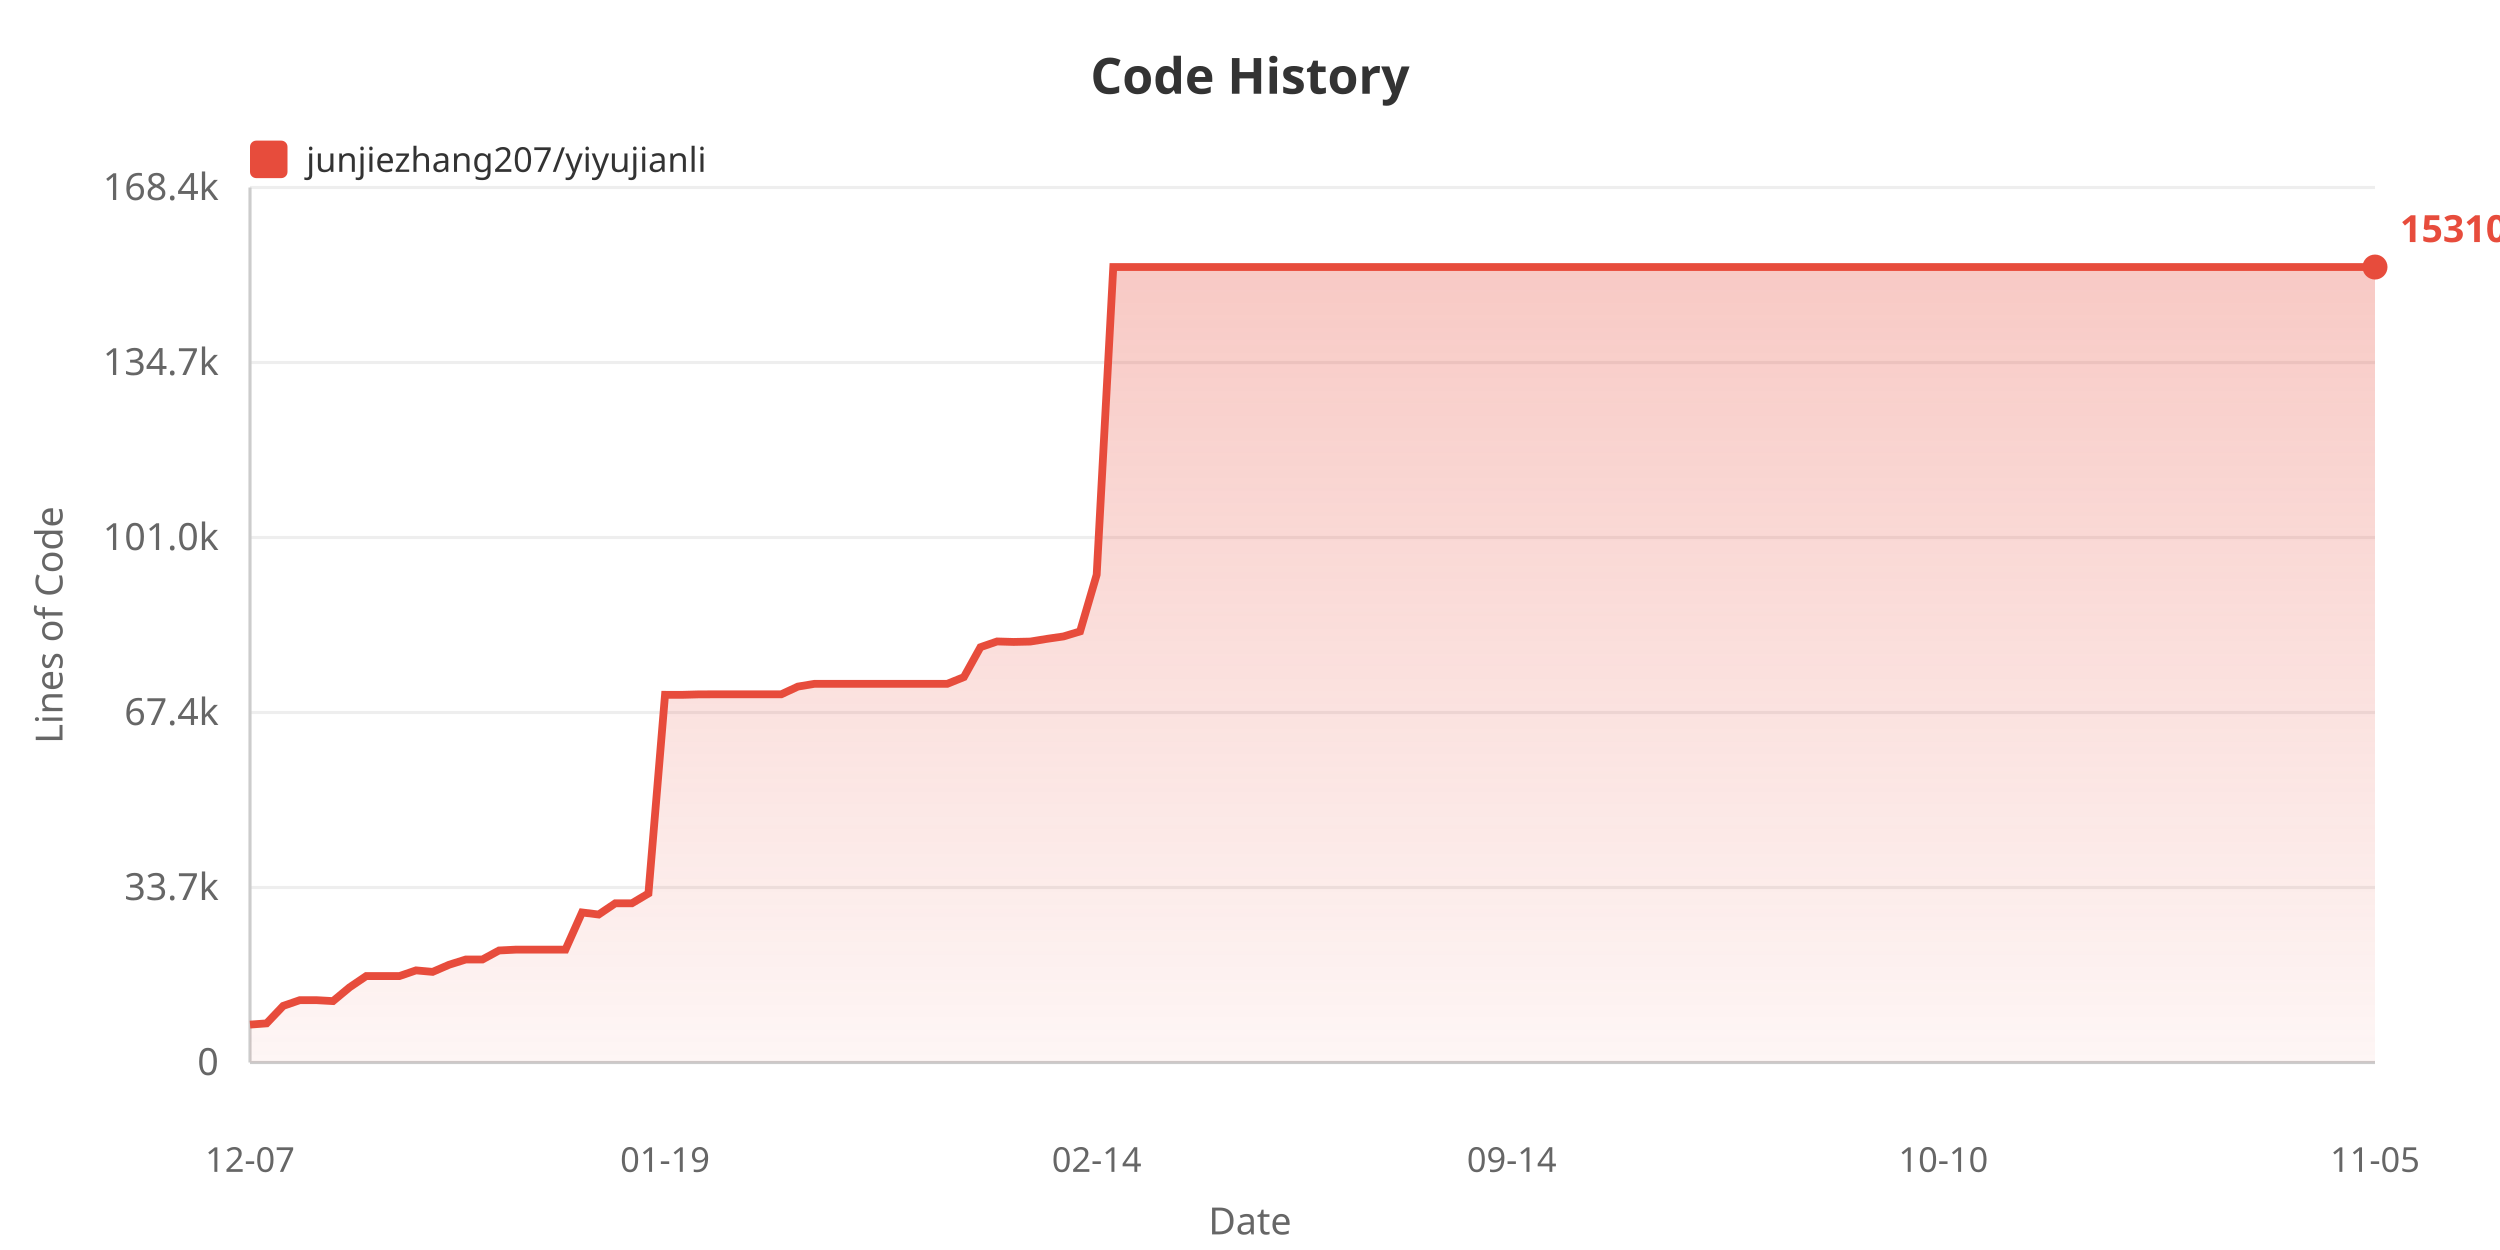
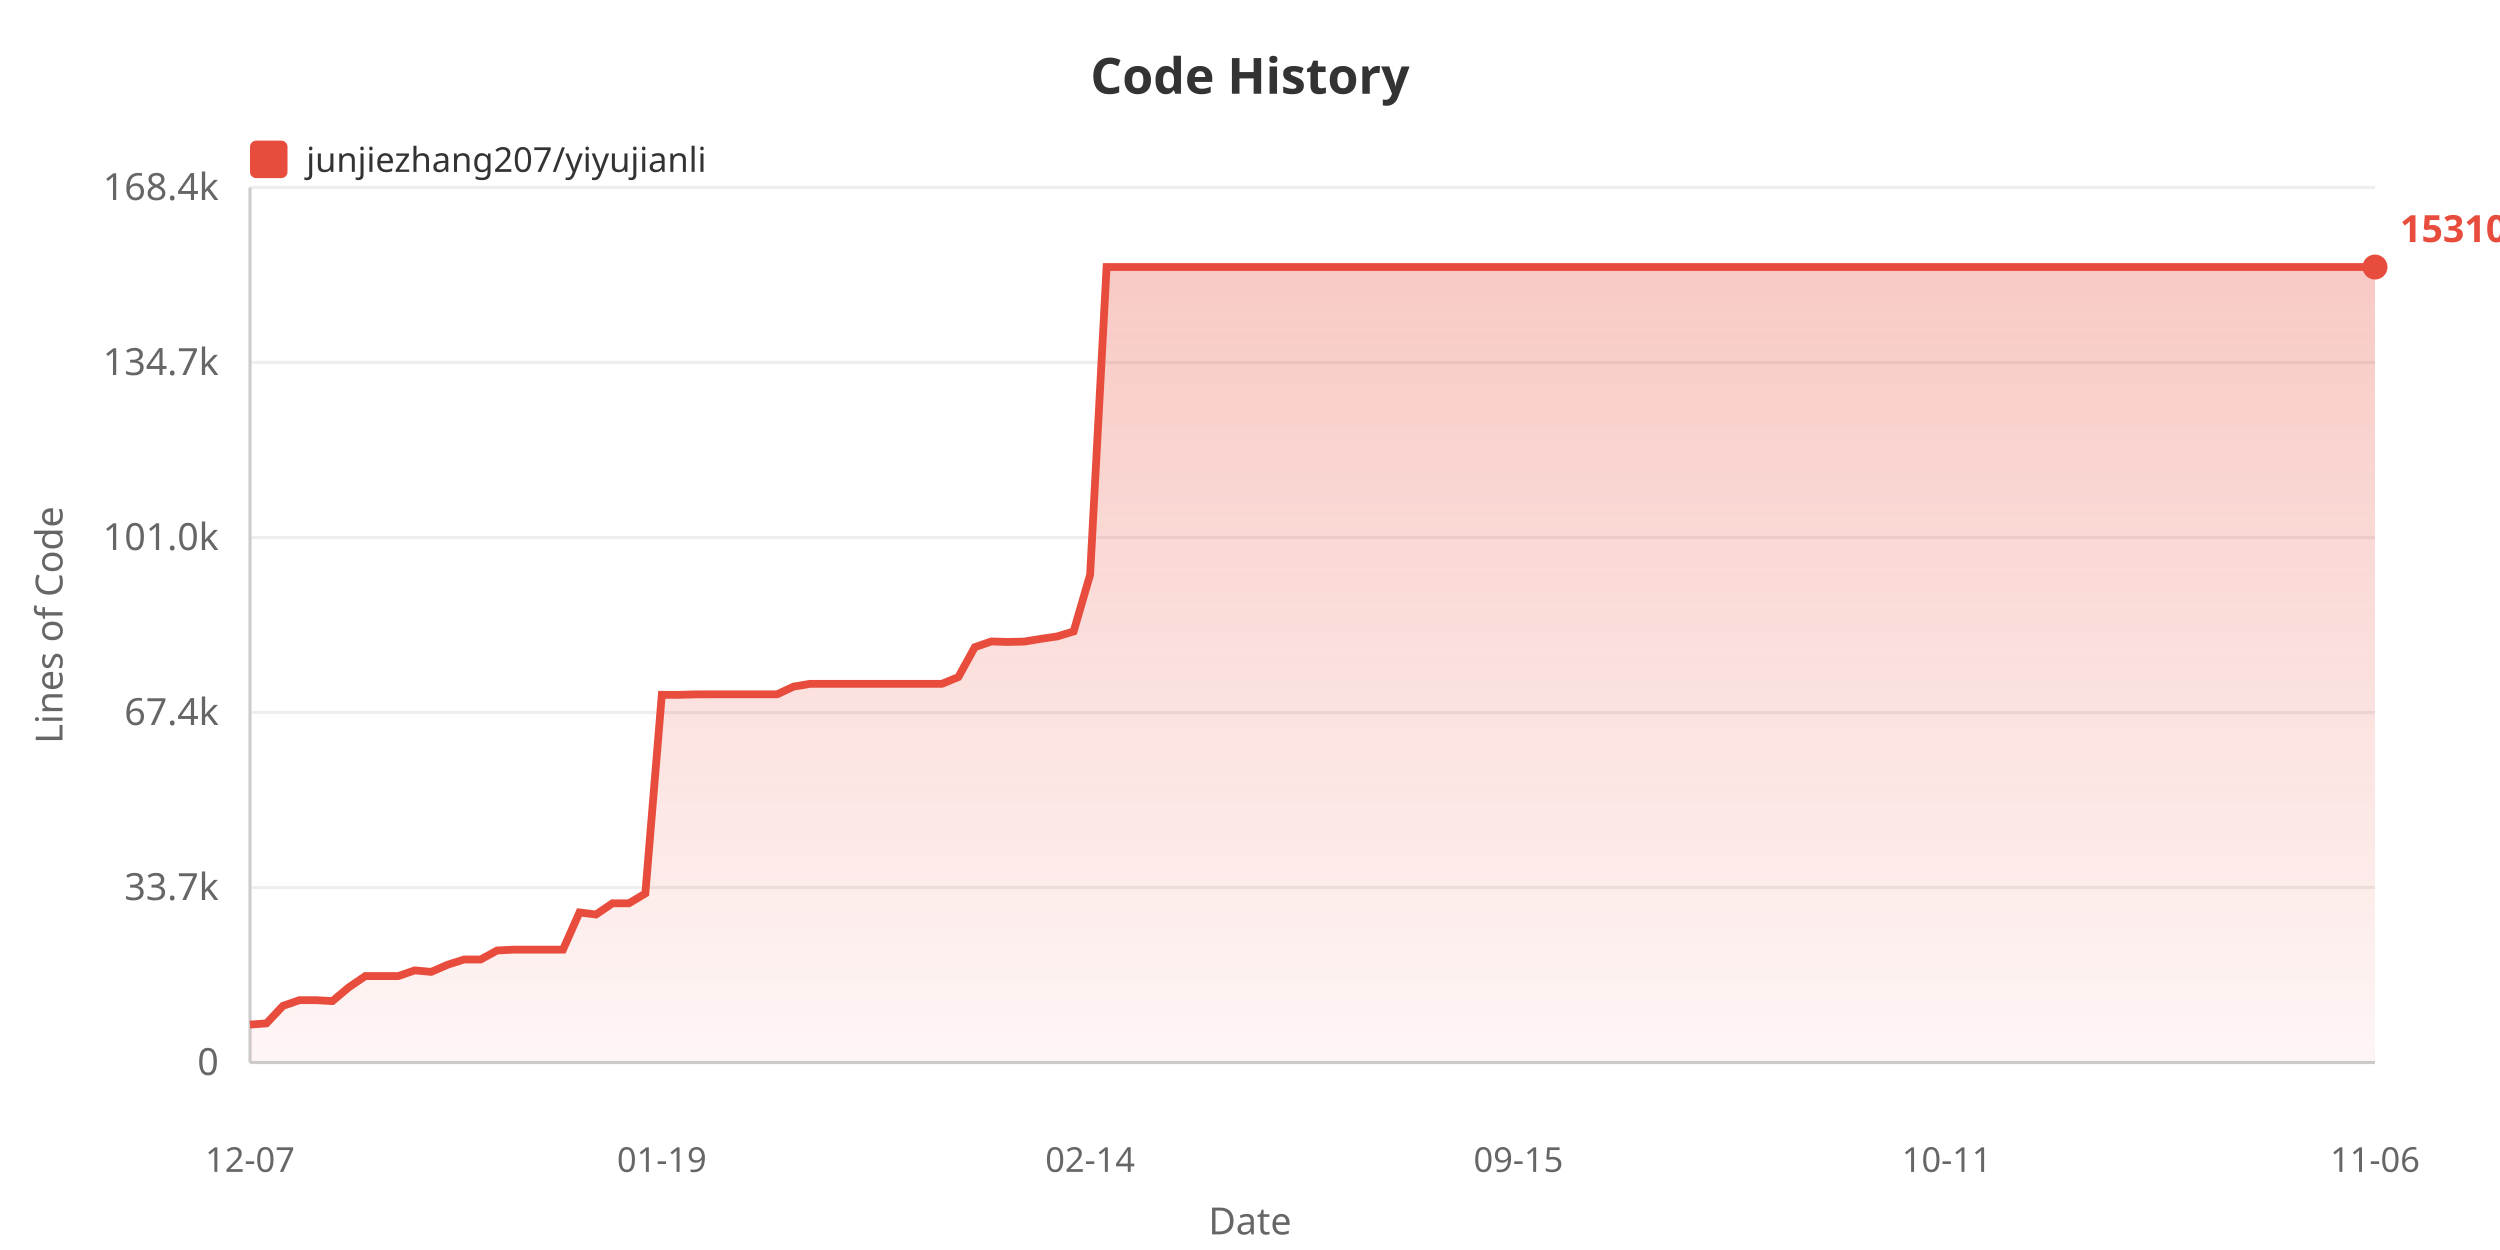
<svg xmlns="http://www.w3.org/2000/svg" width="800" height="400">
  <defs>
    <linearGradient id="areaGrad" x1="0%" y1="0%" x2="0%" y2="100%">
      <stop offset="0%" style="stop-color:#e74c3c;stop-opacity:0.3" />
      <stop offset="100%" style="stop-color:#e74c3c;stop-opacity:0.05" />
    </linearGradient>
  </defs>
  <rect width="100%" height="100%" fill="#ffffff" />
  <text x="400" y="30" fill="#333" font-size="16" font-weight="bold" text-anchor="middle" font-family="sans-serif">Code History</text>
  <rect x="80" y="45" width="12" height="12" fill="#e74c3c" rx="2" />
  <text x="98" y="55" fill="#333" font-size="11" font-family="sans-serif">junjiezhang207/yiyujianli</text>
  <text x="20" y="200" fill="#666" font-size="12" text-anchor="middle" font-family="sans-serif" transform="rotate(-90, 20, 200)">Lines of Code</text>
  <text x="70" y="344.0" fill="#666" font-size="12" text-anchor="end" font-family="sans-serif">0</text>
  <line x1="80" y1="340.0" x2="760" y2="340.0" stroke="#eee" stroke-width="1" />
  <text x="70" y="288.0" fill="#666" font-size="12" text-anchor="end" font-family="sans-serif">33.7k</text>
  <line x1="80" y1="284.0" x2="760" y2="284.0" stroke="#eee" stroke-width="1" />
  <text x="70" y="232.0" fill="#666" font-size="12" text-anchor="end" font-family="sans-serif">67.4k</text>
  <line x1="80" y1="228.0" x2="760" y2="228.0" stroke="#eee" stroke-width="1" />
  <text x="70" y="176.0" fill="#666" font-size="12" text-anchor="end" font-family="sans-serif">101.0k</text>
  <line x1="80" y1="172.0" x2="760" y2="172.0" stroke="#eee" stroke-width="1" />
  <text x="70" y="120.0" fill="#666" font-size="12" text-anchor="end" font-family="sans-serif">134.7k</text>
  <line x1="80" y1="116.0" x2="760" y2="116.0" stroke="#eee" stroke-width="1" />
  <text x="70" y="64.0" fill="#666" font-size="12" text-anchor="end" font-family="sans-serif">168.4k</text>
  <line x1="80" y1="60.0" x2="760" y2="60.0" stroke="#eee" stroke-width="1" />
  <line x1="80" y1="60" x2="80" y2="340" stroke="#ccc" stroke-width="1" />
  <line x1="80" y1="340" x2="760" y2="340" stroke="#ccc" stroke-width="1" />
-   <polygon points="80,340 80.0,327.875 85.312,327.478 90.625,321.885 95.938,320.051 101.25,320.051 106.562,320.353 111.875,315.938 117.188,312.343 122.5,312.343 127.812,312.343 133.125,310.521 138.438,311.002 143.75,308.704 149.062,307.038 154.375,307.038 159.688,304.155 165.0,303.887 170.312,303.887 175.625,303.887 180.938,303.887 186.25,291.987 191.562,292.647 196.875,289.064 202.188,289.064 207.5,285.908 212.812,222.337 218.125,222.354 223.438,222.202 228.75,222.177 234.062,222.177 239.375,222.177 244.688,222.177 250.0,222.177 255.312,219.71 260.625,218.826 265.938,218.826 271.25,218.826 276.562,218.826 281.875,218.826 287.188,218.826 292.5,218.826 297.812,218.826 303.125,218.826 308.438,216.673 313.75,207.098 319.062,205.267 324.375,205.424 329.688,205.302 335.0,204.436 340.312,203.663 345.625,202.054 350.938,183.908 356.25,85.455 361.562,85.455 366.875,85.455 372.188,85.455 377.5,85.455 382.812,85.455 388.125,85.455 393.438,85.455 398.75,85.455 404.062,85.455 409.375,85.455 414.688,85.455 420.0,85.455 425.312,85.455 430.625,85.455 435.938,85.455 441.25,85.455 446.562,85.455 451.875,85.455 457.188,85.455 462.5,85.455 467.812,85.455 473.125,85.455 478.438,85.455 483.75,85.455 489.062,85.455 494.375,85.455 499.688,85.455 505.0,85.455 510.312,85.455 515.625,85.455 520.938,85.455 526.25,85.455 531.562,85.455 536.875,85.455 542.188,85.455 547.5,85.455 552.812,85.455 558.125,85.455 563.438,85.455 568.75,85.455 574.062,85.455 579.375,85.455 584.688,85.455 590.0,85.455 595.312,85.455 600.625,85.455 605.938,85.455 611.25,85.455 616.562,85.455 621.875,85.455 627.188,85.455 632.5,85.455 637.812,85.455 643.125,85.455 648.438,85.455 653.75,85.455 659.062,85.455 664.375,85.455 669.688,85.455 675.0,85.455 680.312,85.455 685.625,85.455 690.938,85.455 696.25,85.455 701.562,85.455 706.875,85.455 712.188,85.455 717.5,85.455 722.812,85.455 728.125,85.455 733.438,85.455 738.75,85.455 744.062,85.455 749.375,85.455 754.688,85.455 760.0,85.455 760.0,340" fill="url(#areaGrad)" />
-   <polyline points="80.0,327.875 85.312,327.478 90.625,321.885 95.938,320.051 101.25,320.051 106.562,320.353 111.875,315.938 117.188,312.343 122.5,312.343 127.812,312.343 133.125,310.521 138.438,311.002 143.75,308.704 149.062,307.038 154.375,307.038 159.688,304.155 165.0,303.887 170.312,303.887 175.625,303.887 180.938,303.887 186.25,291.987 191.562,292.647 196.875,289.064 202.188,289.064 207.5,285.908 212.812,222.337 218.125,222.354 223.438,222.202 228.75,222.177 234.062,222.177 239.375,222.177 244.688,222.177 250.0,222.177 255.312,219.71 260.625,218.826 265.938,218.826 271.25,218.826 276.562,218.826 281.875,218.826 287.188,218.826 292.5,218.826 297.812,218.826 303.125,218.826 308.438,216.673 313.75,207.098 319.062,205.267 324.375,205.424 329.688,205.302 335.0,204.436 340.312,203.663 345.625,202.054 350.938,183.908 356.25,85.455 361.562,85.455 366.875,85.455 372.188,85.455 377.5,85.455 382.812,85.455 388.125,85.455 393.438,85.455 398.75,85.455 404.062,85.455 409.375,85.455 414.688,85.455 420.0,85.455 425.312,85.455 430.625,85.455 435.938,85.455 441.25,85.455 446.562,85.455 451.875,85.455 457.188,85.455 462.5,85.455 467.812,85.455 473.125,85.455 478.438,85.455 483.75,85.455 489.062,85.455 494.375,85.455 499.688,85.455 505.0,85.455 510.312,85.455 515.625,85.455 520.938,85.455 526.25,85.455 531.562,85.455 536.875,85.455 542.188,85.455 547.5,85.455 552.812,85.455 558.125,85.455 563.438,85.455 568.75,85.455 574.062,85.455 579.375,85.455 584.688,85.455 590.0,85.455 595.312,85.455 600.625,85.455 605.938,85.455 611.25,85.455 616.562,85.455 621.875,85.455 627.188,85.455 632.5,85.455 637.812,85.455 643.125,85.455 648.438,85.455 653.75,85.455 659.062,85.455 664.375,85.455 669.688,85.455 675.0,85.455 680.312,85.455 685.625,85.455 690.938,85.455 696.25,85.455 701.562,85.455 706.875,85.455 712.188,85.455 717.5,85.455 722.812,85.455 728.125,85.455 733.438,85.455 738.75,85.455 744.062,85.455 749.375,85.455 754.688,85.455 760.0,85.455" fill="none" stroke="#e74c3c" stroke-width="2.5" />
+   <polygon points="80,340 80.0,327.875 85.271,327.478 90.543,321.885 95.814,320.051 101.085,320.051 106.357,320.353 111.628,315.938 116.899,312.343 122.171,312.343 127.442,312.343 132.713,310.521 137.984,311.002 143.256,308.704 148.527,307.038 153.798,307.038 159.07,304.155 164.341,303.887 169.612,303.887 174.884,303.887 180.155,303.887 185.426,291.987 190.698,292.647 195.969,289.064 201.24,289.064 206.512,285.908 211.783,222.337 217.054,222.354 222.326,222.202 227.597,222.177 232.868,222.177 238.14,222.177 243.411,222.177 248.682,222.177 253.953,219.71 259.225,218.826 264.496,218.826 269.767,218.826 275.039,218.826 280.31,218.826 285.581,218.826 290.853,218.826 296.124,218.826 301.395,218.826 306.667,216.673 311.938,207.098 317.209,205.267 322.481,205.424 327.752,205.302 333.023,204.436 338.295,203.663 343.566,202.054 348.837,183.908 354.109,85.455 359.38,85.455 364.651,85.455 369.922,85.455 375.194,85.455 380.465,85.455 385.736,85.455 391.008,85.455 396.279,85.455 401.55,85.455 406.822,85.455 412.093,85.455 417.364,85.455 422.636,85.455 427.907,85.455 433.178,85.455 438.45,85.455 443.721,85.455 448.992,85.455 454.264,85.455 459.535,85.455 464.806,85.455 470.078,85.455 475.349,85.455 480.62,85.455 485.891,85.455 491.163,85.455 496.434,85.455 501.705,85.455 506.977,85.455 512.248,85.455 517.519,85.455 522.791,85.455 528.062,85.455 533.333,85.455 538.605,85.455 543.876,85.455 549.147,85.455 554.419,85.455 559.69,85.455 564.961,85.455 570.233,85.455 575.504,85.455 580.775,85.455 586.047,85.455 591.318,85.455 596.589,85.455 601.86,85.455 607.132,85.455 612.403,85.455 617.674,85.455 622.946,85.455 628.217,85.455 633.488,85.455 638.76,85.455 644.031,85.455 649.302,85.455 654.574,85.455 659.845,85.455 665.116,85.455 670.388,85.455 675.659,85.455 680.93,85.455 686.202,85.455 691.473,85.455 696.744,85.455 702.016,85.455 707.287,85.455 712.558,85.455 717.829,85.455 723.101,85.455 728.372,85.455 733.643,85.455 738.915,85.455 744.186,85.455 749.457,85.455 754.729,85.455 760.0,85.455 760.0,340" fill="url(#areaGrad)" />
+   <polyline points="80.0,327.875 85.271,327.478 90.543,321.885 95.814,320.051 101.085,320.051 106.357,320.353 111.628,315.938 116.899,312.343 122.171,312.343 127.442,312.343 132.713,310.521 137.984,311.002 143.256,308.704 148.527,307.038 153.798,307.038 159.07,304.155 164.341,303.887 169.612,303.887 174.884,303.887 180.155,303.887 185.426,291.987 190.698,292.647 195.969,289.064 201.24,289.064 206.512,285.908 211.783,222.337 217.054,222.354 222.326,222.202 227.597,222.177 232.868,222.177 238.14,222.177 243.411,222.177 248.682,222.177 253.953,219.71 259.225,218.826 264.496,218.826 269.767,218.826 275.039,218.826 280.31,218.826 285.581,218.826 290.853,218.826 296.124,218.826 301.395,218.826 306.667,216.673 311.938,207.098 317.209,205.267 322.481,205.424 327.752,205.302 333.023,204.436 338.295,203.663 343.566,202.054 348.837,183.908 354.109,85.455 359.38,85.455 364.651,85.455 369.922,85.455 375.194,85.455 380.465,85.455 385.736,85.455 391.008,85.455 396.279,85.455 401.55,85.455 406.822,85.455 412.093,85.455 417.364,85.455 422.636,85.455 427.907,85.455 433.178,85.455 438.45,85.455 443.721,85.455 448.992,85.455 454.264,85.455 459.535,85.455 464.806,85.455 470.078,85.455 475.349,85.455 480.62,85.455 485.891,85.455 491.163,85.455 496.434,85.455 501.705,85.455 506.977,85.455 512.248,85.455 517.519,85.455 522.791,85.455 528.062,85.455 533.333,85.455 538.605,85.455 543.876,85.455 549.147,85.455 554.419,85.455 559.69,85.455 564.961,85.455 570.233,85.455 575.504,85.455 580.775,85.455 586.047,85.455 591.318,85.455 596.589,85.455 601.86,85.455 607.132,85.455 612.403,85.455 617.674,85.455 622.946,85.455 628.217,85.455 633.488,85.455 638.76,85.455 644.031,85.455 649.302,85.455 654.574,85.455 659.845,85.455 665.116,85.455 670.388,85.455 675.659,85.455 680.93,85.455 686.202,85.455 691.473,85.455 696.744,85.455 702.016,85.455 707.287,85.455 712.558,85.455 717.829,85.455 723.101,85.455 728.372,85.455 733.643,85.455 738.915,85.455 744.186,85.455 749.457,85.455 754.729,85.455 760.0,85.455" fill="none" stroke="#e74c3c" stroke-width="2.5" />
  <text x="80.0" y="375" fill="#666" font-size="11" text-anchor="middle" font-family="sans-serif">12-07</text>
-   <text x="212.812" y="375" fill="#666" font-size="11" text-anchor="middle" font-family="sans-serif">01-19</text>
-   <text x="350.938" y="375" fill="#666" font-size="11" text-anchor="middle" font-family="sans-serif">02-14</text>
-   <text x="483.75" y="375" fill="#666" font-size="11" text-anchor="middle" font-family="sans-serif">09-14</text>
-   <text x="621.875" y="375" fill="#666" font-size="11" text-anchor="middle" font-family="sans-serif">10-10</text>
-   <text x="760.0" y="375" fill="#666" font-size="11" text-anchor="middle" font-family="sans-serif">11-05</text>
+   <text x="211.783" y="375" fill="#666" font-size="11" text-anchor="middle" font-family="sans-serif">01-19</text>
+   <text x="348.837" y="375" fill="#666" font-size="11" text-anchor="middle" font-family="sans-serif">02-14</text>
+   <text x="485.891" y="375" fill="#666" font-size="11" text-anchor="middle" font-family="sans-serif">09-15</text>
+   <text x="622.946" y="375" fill="#666" font-size="11" text-anchor="middle" font-family="sans-serif">10-11</text>
+   <text x="760.0" y="375" fill="#666" font-size="11" text-anchor="middle" font-family="sans-serif">11-06</text>
  <text x="400" y="395" fill="#666" font-size="12" text-anchor="middle" font-family="sans-serif">Date</text>
  <circle cx="760.0" cy="85.455" r="4" fill="#e74c3c" />
  <text x="768.0" y="77.455" fill="#e74c3c" font-size="12" font-weight="bold" font-family="sans-serif">153104</text>
</svg>
